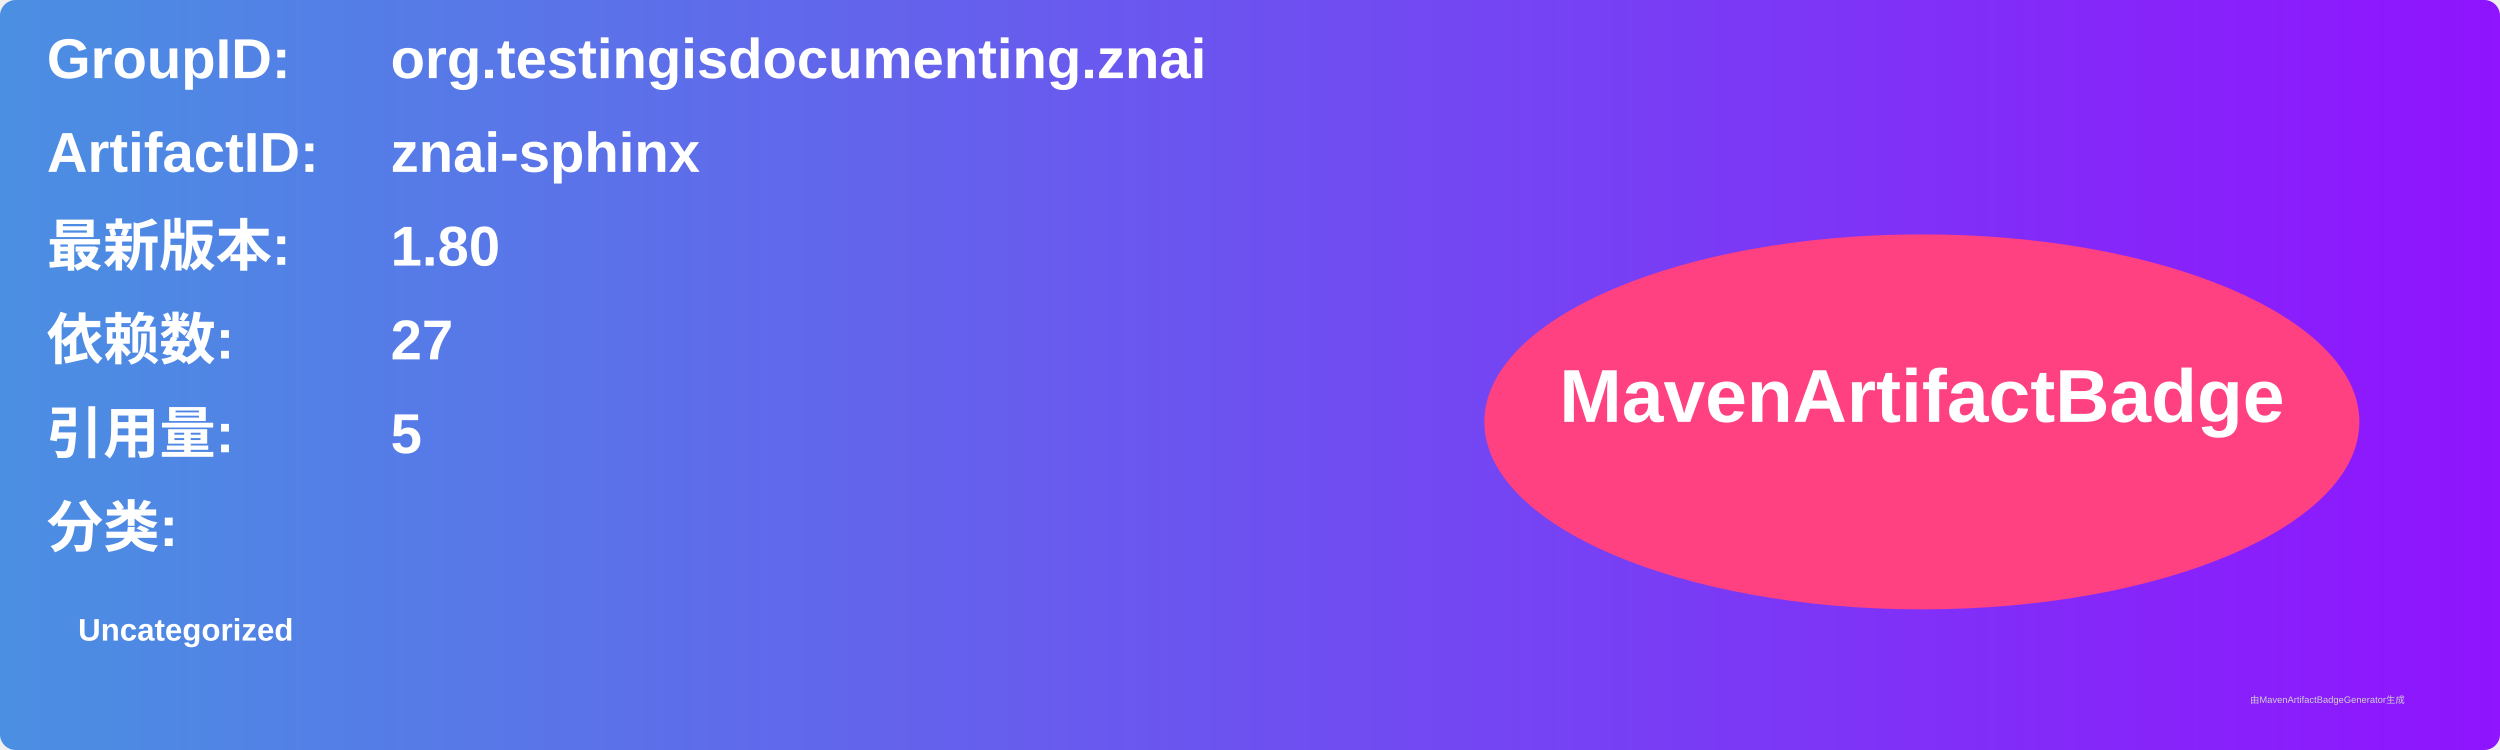
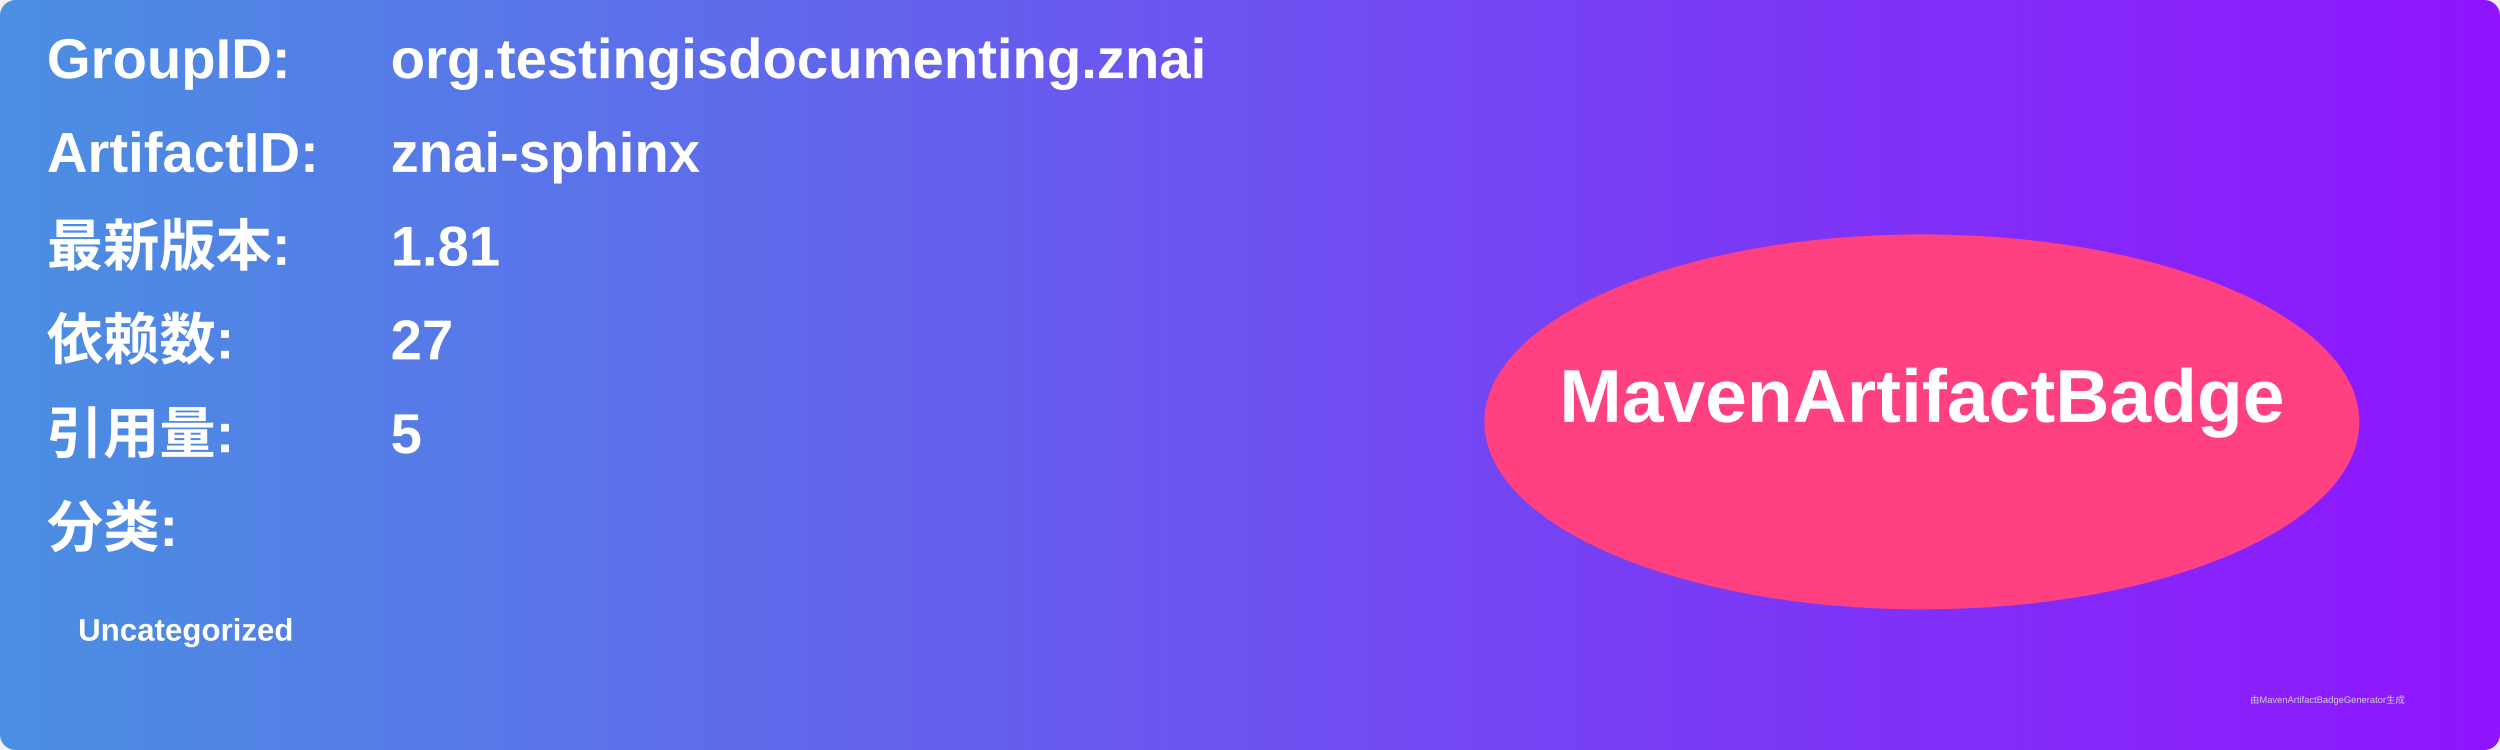
<svg xmlns="http://www.w3.org/2000/svg" width="800" height="240" viewBox="0 0 800 240">
  <linearGradient id="grad" x1="0%" y1="0%" x2="100%" y2="0%">
    <stop offset="0%" stop-color="#4a90e2" />
    <stop offset="100%" stop-color="#9013fe" />
  </linearGradient>
  <rect width="100%" height="100%" rx="5" ry="5" fill="url(#grad)" />
  <g transform="translate(15, 15)">
    <text x="0" y="10" font-family="Arial" font-size="18" fill="white" font-weight="bold" width="260">GroupID:</text>
    <text x="110" y="10" font-family="Arial" font-size="18" fill="white" font-weight="bold" width="460">org.testingisdocumenting.znai</text>
    <text x="0" y="40" font-family="Arial" font-size="18" fill="white" font-weight="bold" width="260">ArtifactID:</text>
    <text x="110" y="40" font-family="Arial" font-size="18" fill="white" font-weight="bold" width="460">znai-sphinx</text>
    <text x="0" y="70" font-family="Arial" font-size="18" fill="white" font-weight="bold">最新版本:</text>
    <text x="110" y="70" font-family="Arial" font-size="18" fill="white" font-weight="bold">
-       <tspan font-weight="bold">1.80</tspan>
+       <tspan font-weight="bold">1.81</tspan>
    </text>
    <text x="0" y="100" font-family="Arial" font-size="18" fill="white" font-weight="bold">依赖数: </text>
    <text x="110" y="100" font-family="Arial" font-size="18" fill="white">
      <tspan font-weight="bold">27</tspan>
    </text>
    <text x="0" y="130" font-family="Arial" font-size="18" fill="white" font-weight="bold">引用量: </text>
    <text x="110" y="130" font-family="Arial" font-size="18" fill="white">
      <tspan font-weight="bold">5</tspan>
    </text>
    <text x="0" y="160" font-family="Arial" font-size="18" fill="white" font-weight="bold">分类:</text>
    <text x="10" y="190" font-family="Arial" font-size="10" fill="white">
      <tspan font-weight="bold">Uncategorized</tspan>
    </text>
    <ellipse cx="600" cy="120" rx="140" ry="60" fill="#ff4081" />
    <text x="600" y="120" text-anchor="middle" font-family="Arial" font-size="24" fill="white" font-weight="bold">MavenArtifactBadge</text>
  </g>
  <text x="720" y="225" font-family="Arial" font-size="3" fill="#d0d0d0">由MavenArtifactBadgeGenerator生成</text>
</svg>
